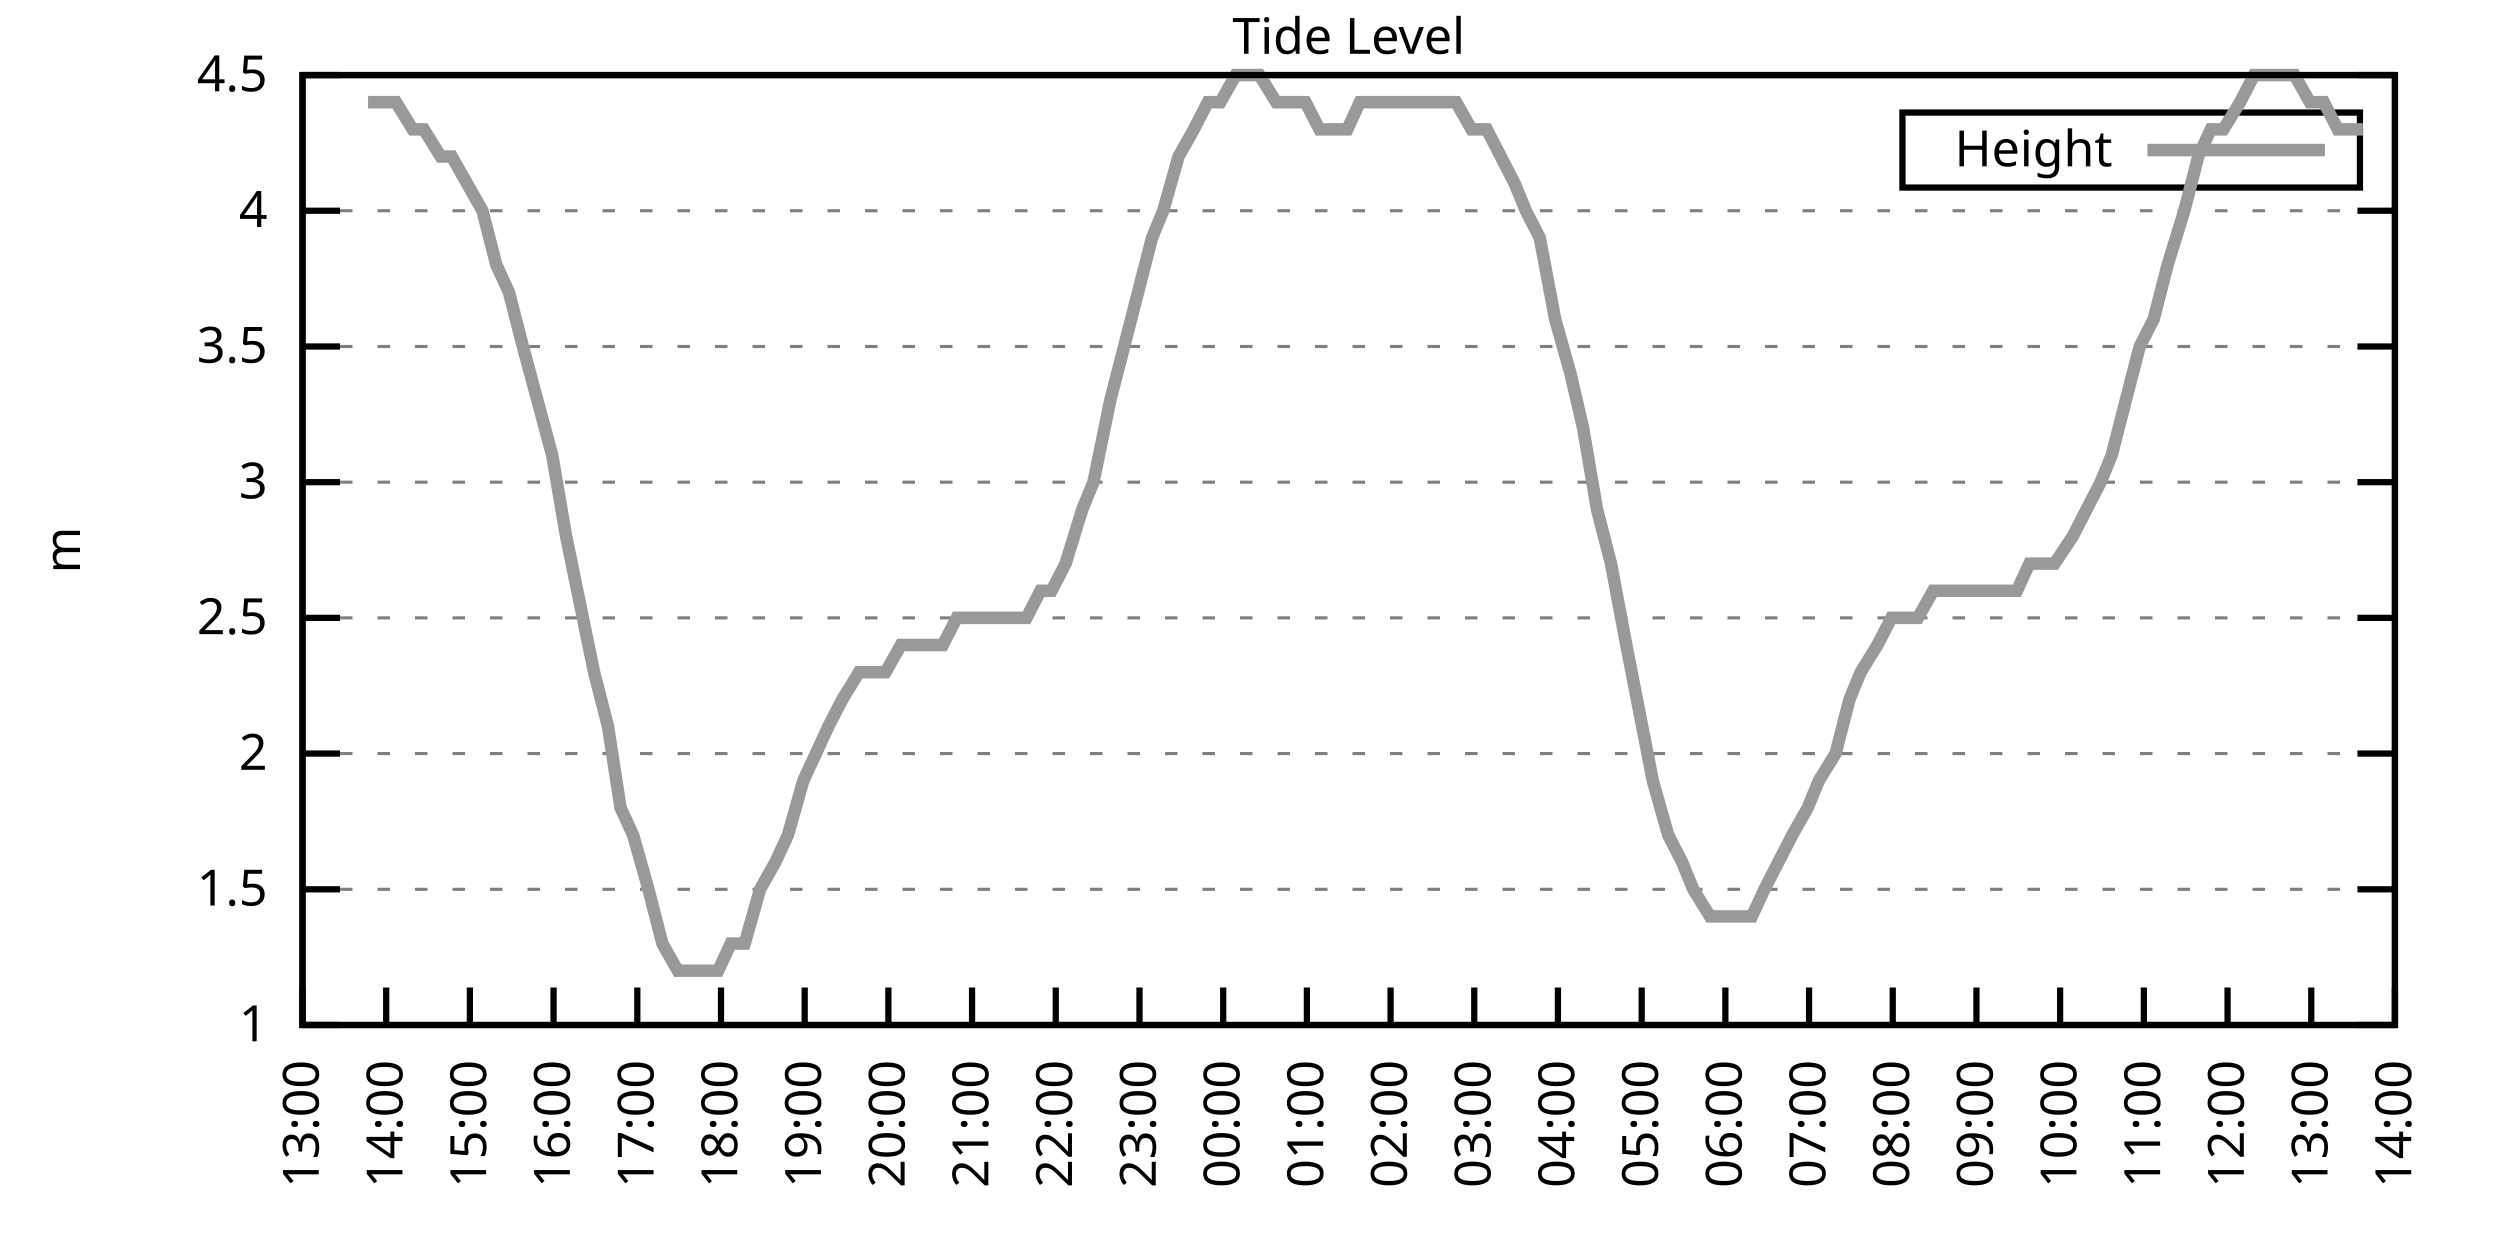
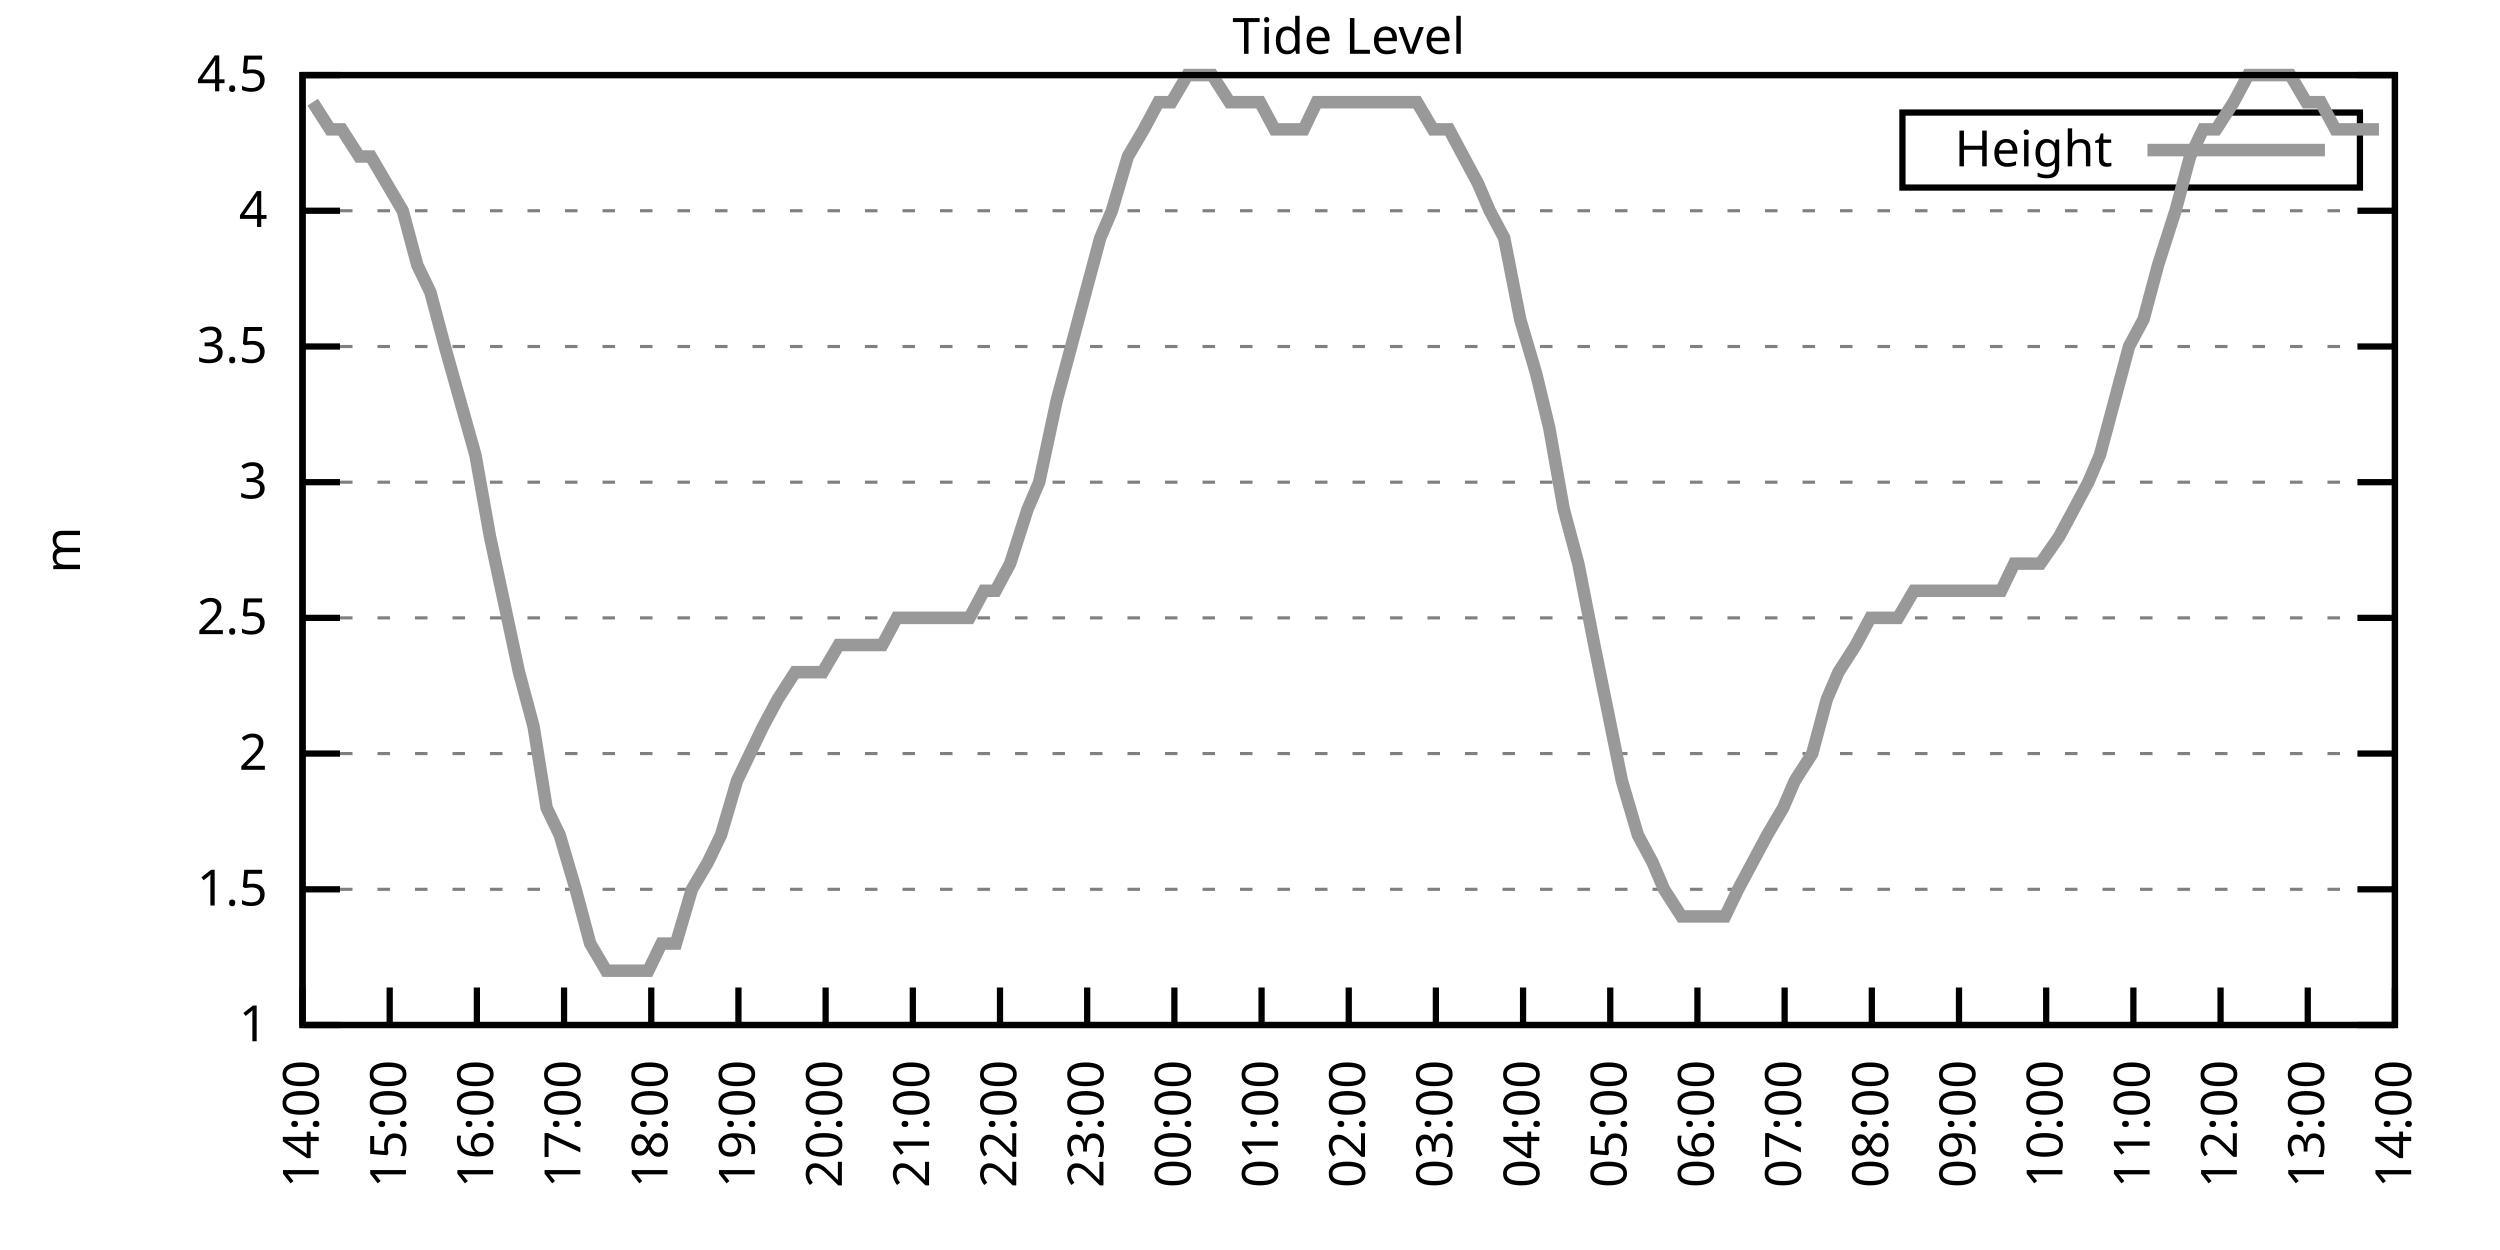
<svg xmlns="http://www.w3.org/2000/svg" xmlns:xlink="http://www.w3.org/1999/xlink" width="400" height="200" viewBox="0 0 400 200">
  <g id="gnuplot_canvas">
    <rect x="0" y="0" width="400" height="200" fill="none" />
    <defs>
      <circle id="gpDot" r="0.5" stroke-width="0.5" stroke="currentColor" />
      <path id="gpPt0" stroke-width="0.333" stroke="currentColor" d="M-1,0 h2 M0,-1 v2" />
      <path id="gpPt1" stroke-width="0.333" stroke="currentColor" d="M-1,-1 L1,1 M1,-1 L-1,1" />
      <path id="gpPt2" stroke-width="0.333" stroke="currentColor" d="M-1,0 L1,0 M0,-1 L0,1 M-1,-1 L1,1 M-1,1 L1,-1" />
      <rect id="gpPt3" stroke-width="0.333" stroke="currentColor" x="-1" y="-1" width="2" height="2" />
      <rect id="gpPt4" stroke-width="0.333" stroke="currentColor" fill="currentColor" x="-1" y="-1" width="2" height="2" />
      <circle id="gpPt5" stroke-width="0.333" stroke="currentColor" cx="0" cy="0" r="1" />
      <use xlink:href="#gpPt5" id="gpPt6" fill="currentColor" stroke="none" />
      <path id="gpPt7" stroke-width="0.333" stroke="currentColor" d="M0,-1.33 L-1.33,0.67 L1.33,0.67 z" />
      <use xlink:href="#gpPt7" id="gpPt8" fill="currentColor" stroke="none" />
      <use xlink:href="#gpPt7" id="gpPt9" stroke="currentColor" transform="rotate(180)" />
      <use xlink:href="#gpPt9" id="gpPt10" fill="currentColor" stroke="none" />
      <use xlink:href="#gpPt3" id="gpPt11" stroke="currentColor" transform="rotate(45)" />
      <use xlink:href="#gpPt11" id="gpPt12" fill="currentColor" stroke="none" />
      <path id="gpPt13" stroke-width="0.333" stroke="currentColor" d="M0,1.330 L1.265,0.411 L0.782,-1.067 L-0.782,-1.076 L-1.265,0.411 z" />
      <use xlink:href="#gpPt13" id="gpPt14" fill="currentColor" stroke="none" />
      <filter id="textbox" filterUnits="objectBoundingBox" x="0" y="0" height="1" width="1">
        <feFlood flood-color="white" flood-opacity="1" result="bgnd" />
        <feComposite in="SourceGraphic" in2="bgnd" operator="atop" />
      </filter>
      <filter id="greybox" filterUnits="objectBoundingBox" x="0" y="0" height="1" width="1">
        <feFlood flood-color="lightgrey" flood-opacity="1" result="grey" />
        <feComposite in="SourceGraphic" in2="grey" operator="atop" />
      </filter>
    </defs>
    <g fill="none" color="white" stroke="currentColor" stroke-width="1.00" stroke-linecap="butt" stroke-linejoin="miter">
</g>
    <g fill="none" color="black" stroke="currentColor" stroke-width="1.00" stroke-linecap="butt" stroke-linejoin="miter">
      <g stroke="none" shape-rendering="crispEdges">
        <polygon fill="rgb(255, 255, 255)" points="48.40,164.00 383.18,164.00 383.18,12.02 48.40,12.02 " />
      </g>
    </g>
    <g fill="none" color="black" stroke="currentColor" stroke-width="1.00" stroke-linecap="butt" stroke-linejoin="miter">
</g>
    <g fill="none" color="black" stroke="black" stroke-width="0.50" stroke-linecap="butt" stroke-linejoin="miter">
</g>
    <g fill="none" color="gray" stroke="currentColor" stroke-width="0.50" stroke-linecap="butt" stroke-linejoin="miter">
      <path stroke="gray" stroke-dasharray="2,4" class="gridline" d="M48.40,164.00 L383.19,164.00  " />
    </g>
    <g fill="none" color="gray" stroke="gray" stroke-width="1.00" stroke-linecap="butt" stroke-linejoin="miter">
</g>
    <g fill="none" color="black" stroke="currentColor" stroke-width="1.00" stroke-linecap="butt" stroke-linejoin="miter">
      <path stroke="black" d="M48.40,164.00 L54.40,164.00 M383.19,164.00 L377.19,164.00  " />
      <g transform="translate(42.80,166.60)" stroke="none" fill="black" font-family="Sans" font-size="8.00" text-anchor="end">
        <text>
          <tspan font-family="Sans"> 1</tspan>
        </text>
      </g>
    </g>
    <g fill="none" color="black" stroke="currentColor" stroke-width="1.00" stroke-linecap="butt" stroke-linejoin="miter">
</g>
    <g fill="none" color="black" stroke="black" stroke-width="0.50" stroke-linecap="butt" stroke-linejoin="miter">
</g>
    <g fill="none" color="gray" stroke="currentColor" stroke-width="0.50" stroke-linecap="butt" stroke-linejoin="miter">
      <path stroke="gray" stroke-dasharray="2,4" class="gridline" d="M48.40,142.29 L383.19,142.29  " />
    </g>
    <g fill="none" color="gray" stroke="gray" stroke-width="1.00" stroke-linecap="butt" stroke-linejoin="miter">
</g>
    <g fill="none" color="black" stroke="currentColor" stroke-width="1.00" stroke-linecap="butt" stroke-linejoin="miter">
      <path stroke="black" d="M48.40,142.29 L54.40,142.29 M383.19,142.29 L377.19,142.29  " />
      <g transform="translate(42.80,144.89)" stroke="none" fill="black" font-family="Sans" font-size="8.00" text-anchor="end">
        <text>
          <tspan font-family="Sans"> 1.5</tspan>
        </text>
      </g>
    </g>
    <g fill="none" color="black" stroke="currentColor" stroke-width="1.00" stroke-linecap="butt" stroke-linejoin="miter">
</g>
    <g fill="none" color="black" stroke="black" stroke-width="0.50" stroke-linecap="butt" stroke-linejoin="miter">
</g>
    <g fill="none" color="gray" stroke="currentColor" stroke-width="0.50" stroke-linecap="butt" stroke-linejoin="miter">
      <path stroke="gray" stroke-dasharray="2,4" class="gridline" d="M48.40,120.57 L383.19,120.57  " />
    </g>
    <g fill="none" color="gray" stroke="gray" stroke-width="1.00" stroke-linecap="butt" stroke-linejoin="miter">
</g>
    <g fill="none" color="black" stroke="currentColor" stroke-width="1.00" stroke-linecap="butt" stroke-linejoin="miter">
      <path stroke="black" d="M48.40,120.57 L54.40,120.57 M383.19,120.57 L377.19,120.57  " />
      <g transform="translate(42.80,123.17)" stroke="none" fill="black" font-family="Sans" font-size="8.00" text-anchor="end">
        <text>
          <tspan font-family="Sans"> 2</tspan>
        </text>
      </g>
    </g>
    <g fill="none" color="black" stroke="currentColor" stroke-width="1.00" stroke-linecap="butt" stroke-linejoin="miter">
</g>
    <g fill="none" color="black" stroke="black" stroke-width="0.50" stroke-linecap="butt" stroke-linejoin="miter">
</g>
    <g fill="none" color="gray" stroke="currentColor" stroke-width="0.50" stroke-linecap="butt" stroke-linejoin="miter">
      <path stroke="gray" stroke-dasharray="2,4" class="gridline" d="M48.40,98.86 L383.19,98.86  " />
    </g>
    <g fill="none" color="gray" stroke="gray" stroke-width="1.00" stroke-linecap="butt" stroke-linejoin="miter">
</g>
    <g fill="none" color="black" stroke="currentColor" stroke-width="1.00" stroke-linecap="butt" stroke-linejoin="miter">
      <path stroke="black" d="M48.40,98.86 L54.40,98.86 M383.19,98.86 L377.19,98.86  " />
      <g transform="translate(42.80,101.46)" stroke="none" fill="black" font-family="Sans" font-size="8.00" text-anchor="end">
        <text>
          <tspan font-family="Sans"> 2.5</tspan>
        </text>
      </g>
    </g>
    <g fill="none" color="black" stroke="currentColor" stroke-width="1.00" stroke-linecap="butt" stroke-linejoin="miter">
</g>
    <g fill="none" color="black" stroke="black" stroke-width="0.50" stroke-linecap="butt" stroke-linejoin="miter">
</g>
    <g fill="none" color="gray" stroke="currentColor" stroke-width="0.50" stroke-linecap="butt" stroke-linejoin="miter">
      <path stroke="gray" stroke-dasharray="2,4" class="gridline" d="M48.40,77.15 L383.19,77.15  " />
    </g>
    <g fill="none" color="gray" stroke="gray" stroke-width="1.00" stroke-linecap="butt" stroke-linejoin="miter">
</g>
    <g fill="none" color="black" stroke="currentColor" stroke-width="1.00" stroke-linecap="butt" stroke-linejoin="miter">
      <path stroke="black" d="M48.40,77.15 L54.40,77.15 M383.19,77.15 L377.19,77.15  " />
      <g transform="translate(42.80,79.75)" stroke="none" fill="black" font-family="Sans" font-size="8.00" text-anchor="end">
        <text>
          <tspan font-family="Sans"> 3</tspan>
        </text>
      </g>
    </g>
    <g fill="none" color="black" stroke="currentColor" stroke-width="1.00" stroke-linecap="butt" stroke-linejoin="miter">
</g>
    <g fill="none" color="black" stroke="black" stroke-width="0.50" stroke-linecap="butt" stroke-linejoin="miter">
</g>
    <g fill="none" color="gray" stroke="currentColor" stroke-width="0.50" stroke-linecap="butt" stroke-linejoin="miter">
      <path stroke="gray" stroke-dasharray="2,4" class="gridline" d="M48.40,55.44 L383.19,55.44  " />
    </g>
    <g fill="none" color="gray" stroke="gray" stroke-width="1.00" stroke-linecap="butt" stroke-linejoin="miter">
</g>
    <g fill="none" color="black" stroke="currentColor" stroke-width="1.00" stroke-linecap="butt" stroke-linejoin="miter">
      <path stroke="black" d="M48.40,55.44 L54.40,55.44 M383.19,55.44 L377.19,55.44  " />
      <g transform="translate(42.80,58.04)" stroke="none" fill="black" font-family="Sans" font-size="8.00" text-anchor="end">
        <text>
          <tspan font-family="Sans"> 3.5</tspan>
        </text>
      </g>
    </g>
    <g fill="none" color="black" stroke="currentColor" stroke-width="1.00" stroke-linecap="butt" stroke-linejoin="miter">
</g>
    <g fill="none" color="black" stroke="black" stroke-width="0.50" stroke-linecap="butt" stroke-linejoin="miter">
</g>
    <g fill="none" color="gray" stroke="currentColor" stroke-width="0.50" stroke-linecap="butt" stroke-linejoin="miter">
      <path stroke="gray" stroke-dasharray="2,4" class="gridline" d="M48.40,33.72 L383.19,33.72  " />
    </g>
    <g fill="none" color="gray" stroke="gray" stroke-width="1.00" stroke-linecap="butt" stroke-linejoin="miter">
</g>
    <g fill="none" color="black" stroke="currentColor" stroke-width="1.00" stroke-linecap="butt" stroke-linejoin="miter">
      <path stroke="black" d="M48.40,33.72 L54.40,33.72 M383.19,33.72 L377.19,33.72  " />
      <g transform="translate(42.80,36.32)" stroke="none" fill="black" font-family="Sans" font-size="8.00" text-anchor="end">
        <text>
          <tspan font-family="Sans"> 4</tspan>
        </text>
      </g>
    </g>
    <g fill="none" color="black" stroke="currentColor" stroke-width="1.00" stroke-linecap="butt" stroke-linejoin="miter">
</g>
    <g fill="none" color="black" stroke="black" stroke-width="0.50" stroke-linecap="butt" stroke-linejoin="miter">
</g>
    <g fill="none" color="gray" stroke="currentColor" stroke-width="0.50" stroke-linecap="butt" stroke-linejoin="miter">
      <path stroke="gray" stroke-dasharray="2,4" class="gridline" d="M48.40,12.01 L383.19,12.01  " />
    </g>
    <g fill="none" color="gray" stroke="gray" stroke-width="1.00" stroke-linecap="butt" stroke-linejoin="miter">
</g>
    <g fill="none" color="black" stroke="currentColor" stroke-width="1.00" stroke-linecap="butt" stroke-linejoin="miter">
      <path stroke="black" d="M48.40,12.01 L54.40,12.01 M383.19,12.01 L377.19,12.01  " />
      <g transform="translate(42.80,14.61)" stroke="none" fill="black" font-family="Sans" font-size="8.00" text-anchor="end">
        <text>
          <tspan font-family="Sans"> 4.5</tspan>
        </text>
      </g>
    </g>
    <g fill="none" color="black" stroke="currentColor" stroke-width="1.00" stroke-linecap="butt" stroke-linejoin="miter">
      <path stroke="black" d="M48.40,164.00 L48.40,158.00  " />
      <g transform="translate(51.00,169.60) rotate(270.00)" stroke="none" fill="black" font-family="Sans" font-size="8.00" text-anchor="end">
        <text>
-           <tspan font-family="Sans">13:00</tspan>
-         </text>
-       </g>
-     </g>
-     <g fill="none" color="black" stroke="currentColor" stroke-width="1.00" stroke-linecap="butt" stroke-linejoin="miter">
-       <path stroke="black" d="M61.79,164.00 L61.79,158.00  " />
-       <g transform="translate(64.39,169.60) rotate(270.00)" stroke="none" fill="black" font-family="Sans" font-size="8.00" text-anchor="end">
-         <text>
          <tspan font-family="Sans">14:00</tspan>
        </text>
      </g>
    </g>
    <g fill="none" color="black" stroke="currentColor" stroke-width="1.00" stroke-linecap="butt" stroke-linejoin="miter">
-       <path stroke="black" d="M75.18,164.00 L75.18,158.00  " />
-       <g transform="translate(77.78,169.60) rotate(270.00)" stroke="none" fill="black" font-family="Sans" font-size="8.00" text-anchor="end">
+       <path stroke="black" d="M62.35,164.00 L62.35,158.00  " />
+       <g transform="translate(64.95,169.60) rotate(270.00)" stroke="none" fill="black" font-family="Sans" font-size="8.00" text-anchor="end">
        <text>
          <tspan font-family="Sans">15:00</tspan>
        </text>
      </g>
    </g>
    <g fill="none" color="black" stroke="currentColor" stroke-width="1.00" stroke-linecap="butt" stroke-linejoin="miter">
-       <path stroke="black" d="M88.57,164.00 L88.57,158.00  " />
-       <g transform="translate(91.17,169.60) rotate(270.00)" stroke="none" fill="black" font-family="Sans" font-size="8.00" text-anchor="end">
+       <path stroke="black" d="M76.30,164.00 L76.30,158.00  " />
+       <g transform="translate(78.90,169.60) rotate(270.00)" stroke="none" fill="black" font-family="Sans" font-size="8.00" text-anchor="end">
        <text>
          <tspan font-family="Sans">16:00</tspan>
        </text>
      </g>
    </g>
    <g fill="none" color="black" stroke="currentColor" stroke-width="1.00" stroke-linecap="butt" stroke-linejoin="miter">
-       <path stroke="black" d="M101.97,164.00 L101.97,158.00  " />
-       <g transform="translate(104.57,169.60) rotate(270.00)" stroke="none" fill="black" font-family="Sans" font-size="8.00" text-anchor="end">
+       <path stroke="black" d="M90.25,164.00 L90.25,158.00  " />
+       <g transform="translate(92.85,169.60) rotate(270.00)" stroke="none" fill="black" font-family="Sans" font-size="8.00" text-anchor="end">
        <text>
          <tspan font-family="Sans">17:00</tspan>
        </text>
      </g>
    </g>
    <g fill="none" color="black" stroke="currentColor" stroke-width="1.00" stroke-linecap="butt" stroke-linejoin="miter">
-       <path stroke="black" d="M115.36,164.00 L115.36,158.00  " />
-       <g transform="translate(117.96,169.60) rotate(270.00)" stroke="none" fill="black" font-family="Sans" font-size="8.00" text-anchor="end">
+       <path stroke="black" d="M104.20,164.00 L104.20,158.00  " />
+       <g transform="translate(106.80,169.60) rotate(270.00)" stroke="none" fill="black" font-family="Sans" font-size="8.00" text-anchor="end">
        <text>
          <tspan font-family="Sans">18:00</tspan>
        </text>
      </g>
    </g>
    <g fill="none" color="black" stroke="currentColor" stroke-width="1.00" stroke-linecap="butt" stroke-linejoin="miter">
-       <path stroke="black" d="M128.75,164.00 L128.75,158.00  " />
-       <g transform="translate(131.35,169.60) rotate(270.00)" stroke="none" fill="black" font-family="Sans" font-size="8.00" text-anchor="end">
+       <path stroke="black" d="M118.15,164.00 L118.15,158.00  " />
+       <g transform="translate(120.75,169.60) rotate(270.00)" stroke="none" fill="black" font-family="Sans" font-size="8.00" text-anchor="end">
        <text>
          <tspan font-family="Sans">19:00</tspan>
        </text>
      </g>
    </g>
    <g fill="none" color="black" stroke="currentColor" stroke-width="1.00" stroke-linecap="butt" stroke-linejoin="miter">
-       <path stroke="black" d="M142.14,164.00 L142.14,158.00  " />
-       <g transform="translate(144.74,169.60) rotate(270.00)" stroke="none" fill="black" font-family="Sans" font-size="8.00" text-anchor="end">
+       <path stroke="black" d="M132.10,164.00 L132.10,158.00  " />
+       <g transform="translate(134.70,169.60) rotate(270.00)" stroke="none" fill="black" font-family="Sans" font-size="8.00" text-anchor="end">
        <text>
          <tspan font-family="Sans">20:00</tspan>
        </text>
      </g>
    </g>
    <g fill="none" color="black" stroke="currentColor" stroke-width="1.00" stroke-linecap="butt" stroke-linejoin="miter">
-       <path stroke="black" d="M155.53,164.00 L155.53,158.00  " />
-       <g transform="translate(158.13,169.60) rotate(270.00)" stroke="none" fill="black" font-family="Sans" font-size="8.00" text-anchor="end">
+       <path stroke="black" d="M146.05,164.00 L146.05,158.00  " />
+       <g transform="translate(148.65,169.60) rotate(270.00)" stroke="none" fill="black" font-family="Sans" font-size="8.00" text-anchor="end">
        <text>
          <tspan font-family="Sans">21:00</tspan>
        </text>
      </g>
    </g>
    <g fill="none" color="black" stroke="currentColor" stroke-width="1.00" stroke-linecap="butt" stroke-linejoin="miter">
-       <path stroke="black" d="M168.92,164.00 L168.92,158.00  " />
-       <g transform="translate(171.52,169.60) rotate(270.00)" stroke="none" fill="black" font-family="Sans" font-size="8.00" text-anchor="end">
+       <path stroke="black" d="M160.00,164.00 L160.00,158.00  " />
+       <g transform="translate(162.60,169.60) rotate(270.00)" stroke="none" fill="black" font-family="Sans" font-size="8.00" text-anchor="end">
        <text>
          <tspan font-family="Sans">22:00</tspan>
        </text>
      </g>
    </g>
    <g fill="none" color="black" stroke="currentColor" stroke-width="1.00" stroke-linecap="butt" stroke-linejoin="miter">
-       <path stroke="black" d="M182.32,164.00 L182.32,158.00  " />
-       <g transform="translate(184.92,169.60) rotate(270.00)" stroke="none" fill="black" font-family="Sans" font-size="8.00" text-anchor="end">
+       <path stroke="black" d="M173.95,164.00 L173.95,158.00  " />
+       <g transform="translate(176.55,169.60) rotate(270.00)" stroke="none" fill="black" font-family="Sans" font-size="8.00" text-anchor="end">
        <text>
          <tspan font-family="Sans">23:00</tspan>
        </text>
      </g>
    </g>
    <g fill="none" color="black" stroke="currentColor" stroke-width="1.00" stroke-linecap="butt" stroke-linejoin="miter">
-       <path stroke="black" d="M195.71,164.00 L195.71,158.00  " />
-       <g transform="translate(198.31,169.60) rotate(270.00)" stroke="none" fill="black" font-family="Sans" font-size="8.00" text-anchor="end">
+       <path stroke="black" d="M187.90,164.00 L187.90,158.00  " />
+       <g transform="translate(190.50,169.60) rotate(270.00)" stroke="none" fill="black" font-family="Sans" font-size="8.00" text-anchor="end">
        <text>
          <tspan font-family="Sans">00:00</tspan>
        </text>
      </g>
    </g>
    <g fill="none" color="black" stroke="currentColor" stroke-width="1.00" stroke-linecap="butt" stroke-linejoin="miter">
-       <path stroke="black" d="M209.10,164.00 L209.10,158.00  " />
-       <g transform="translate(211.70,169.60) rotate(270.00)" stroke="none" fill="black" font-family="Sans" font-size="8.00" text-anchor="end">
+       <path stroke="black" d="M201.85,164.00 L201.85,158.00  " />
+       <g transform="translate(204.45,169.60) rotate(270.00)" stroke="none" fill="black" font-family="Sans" font-size="8.00" text-anchor="end">
        <text>
          <tspan font-family="Sans">01:00</tspan>
        </text>
      </g>
    </g>
    <g fill="none" color="black" stroke="currentColor" stroke-width="1.00" stroke-linecap="butt" stroke-linejoin="miter">
-       <path stroke="black" d="M222.49,164.00 L222.49,158.00  " />
-       <g transform="translate(225.09,169.60) rotate(270.00)" stroke="none" fill="black" font-family="Sans" font-size="8.00" text-anchor="end">
+       <path stroke="black" d="M215.80,164.00 L215.80,158.00  " />
+       <g transform="translate(218.40,169.60) rotate(270.00)" stroke="none" fill="black" font-family="Sans" font-size="8.00" text-anchor="end">
        <text>
          <tspan font-family="Sans">02:00</tspan>
        </text>
      </g>
    </g>
    <g fill="none" color="black" stroke="currentColor" stroke-width="1.00" stroke-linecap="butt" stroke-linejoin="miter">
-       <path stroke="black" d="M235.88,164.00 L235.88,158.00  " />
-       <g transform="translate(238.48,169.60) rotate(270.00)" stroke="none" fill="black" font-family="Sans" font-size="8.00" text-anchor="end">
+       <path stroke="black" d="M229.74,164.00 L229.74,158.00  " />
+       <g transform="translate(232.34,169.60) rotate(270.00)" stroke="none" fill="black" font-family="Sans" font-size="8.00" text-anchor="end">
        <text>
          <tspan font-family="Sans">03:00</tspan>
        </text>
      </g>
    </g>
    <g fill="none" color="black" stroke="currentColor" stroke-width="1.00" stroke-linecap="butt" stroke-linejoin="miter">
-       <path stroke="black" d="M249.27,164.00 L249.27,158.00  " />
-       <g transform="translate(251.87,169.60) rotate(270.00)" stroke="none" fill="black" font-family="Sans" font-size="8.00" text-anchor="end">
+       <path stroke="black" d="M243.69,164.00 L243.69,158.00  " />
+       <g transform="translate(246.29,169.60) rotate(270.00)" stroke="none" fill="black" font-family="Sans" font-size="8.00" text-anchor="end">
        <text>
          <tspan font-family="Sans">04:00</tspan>
        </text>
      </g>
    </g>
    <g fill="none" color="black" stroke="currentColor" stroke-width="1.00" stroke-linecap="butt" stroke-linejoin="miter">
-       <path stroke="black" d="M262.67,164.00 L262.67,158.00  " />
-       <g transform="translate(265.27,169.60) rotate(270.00)" stroke="none" fill="black" font-family="Sans" font-size="8.00" text-anchor="end">
+       <path stroke="black" d="M257.64,164.00 L257.64,158.00  " />
+       <g transform="translate(260.24,169.60) rotate(270.00)" stroke="none" fill="black" font-family="Sans" font-size="8.00" text-anchor="end">
        <text>
          <tspan font-family="Sans">05:00</tspan>
        </text>
      </g>
    </g>
    <g fill="none" color="black" stroke="currentColor" stroke-width="1.00" stroke-linecap="butt" stroke-linejoin="miter">
-       <path stroke="black" d="M276.06,164.00 L276.06,158.00  " />
-       <g transform="translate(278.66,169.60) rotate(270.00)" stroke="none" fill="black" font-family="Sans" font-size="8.00" text-anchor="end">
+       <path stroke="black" d="M271.59,164.00 L271.59,158.00  " />
+       <g transform="translate(274.19,169.60) rotate(270.00)" stroke="none" fill="black" font-family="Sans" font-size="8.00" text-anchor="end">
        <text>
          <tspan font-family="Sans">06:00</tspan>
        </text>
      </g>
    </g>
    <g fill="none" color="black" stroke="currentColor" stroke-width="1.00" stroke-linecap="butt" stroke-linejoin="miter">
-       <path stroke="black" d="M289.45,164.00 L289.45,158.00  " />
-       <g transform="translate(292.05,169.60) rotate(270.00)" stroke="none" fill="black" font-family="Sans" font-size="8.00" text-anchor="end">
+       <path stroke="black" d="M285.54,164.00 L285.54,158.00  " />
+       <g transform="translate(288.14,169.60) rotate(270.00)" stroke="none" fill="black" font-family="Sans" font-size="8.00" text-anchor="end">
        <text>
          <tspan font-family="Sans">07:00</tspan>
        </text>
      </g>
    </g>
    <g fill="none" color="black" stroke="currentColor" stroke-width="1.00" stroke-linecap="butt" stroke-linejoin="miter">
-       <path stroke="black" d="M302.84,164.00 L302.84,158.00  " />
-       <g transform="translate(305.44,169.60) rotate(270.00)" stroke="none" fill="black" font-family="Sans" font-size="8.00" text-anchor="end">
+       <path stroke="black" d="M299.49,164.00 L299.49,158.00  " />
+       <g transform="translate(302.09,169.60) rotate(270.00)" stroke="none" fill="black" font-family="Sans" font-size="8.00" text-anchor="end">
        <text>
          <tspan font-family="Sans">08:00</tspan>
        </text>
      </g>
    </g>
    <g fill="none" color="black" stroke="currentColor" stroke-width="1.00" stroke-linecap="butt" stroke-linejoin="miter">
-       <path stroke="black" d="M316.23,164.00 L316.23,158.00  " />
-       <g transform="translate(318.83,169.60) rotate(270.00)" stroke="none" fill="black" font-family="Sans" font-size="8.00" text-anchor="end">
+       <path stroke="black" d="M313.44,164.00 L313.44,158.00  " />
+       <g transform="translate(316.04,169.60) rotate(270.00)" stroke="none" fill="black" font-family="Sans" font-size="8.00" text-anchor="end">
        <text>
          <tspan font-family="Sans">09:00</tspan>
        </text>
      </g>
    </g>
    <g fill="none" color="black" stroke="currentColor" stroke-width="1.00" stroke-linecap="butt" stroke-linejoin="miter">
-       <path stroke="black" d="M329.62,164.00 L329.62,158.00  " />
-       <g transform="translate(332.22,169.60) rotate(270.00)" stroke="none" fill="black" font-family="Sans" font-size="8.00" text-anchor="end">
+       <path stroke="black" d="M327.39,164.00 L327.39,158.00  " />
+       <g transform="translate(329.99,169.60) rotate(270.00)" stroke="none" fill="black" font-family="Sans" font-size="8.00" text-anchor="end">
        <text>
          <tspan font-family="Sans">10:00</tspan>
        </text>
      </g>
    </g>
    <g fill="none" color="black" stroke="currentColor" stroke-width="1.00" stroke-linecap="butt" stroke-linejoin="miter">
-       <path stroke="black" d="M343.02,164.00 L343.02,158.00  " />
-       <g transform="translate(345.62,169.60) rotate(270.00)" stroke="none" fill="black" font-family="Sans" font-size="8.00" text-anchor="end">
+       <path stroke="black" d="M341.34,164.00 L341.34,158.00  " />
+       <g transform="translate(343.94,169.60) rotate(270.00)" stroke="none" fill="black" font-family="Sans" font-size="8.00" text-anchor="end">
        <text>
          <tspan font-family="Sans">11:00</tspan>
        </text>
      </g>
    </g>
    <g fill="none" color="black" stroke="currentColor" stroke-width="1.00" stroke-linecap="butt" stroke-linejoin="miter">
-       <path stroke="black" d="M356.41,164.00 L356.41,158.00  " />
-       <g transform="translate(359.01,169.60) rotate(270.00)" stroke="none" fill="black" font-family="Sans" font-size="8.00" text-anchor="end">
+       <path stroke="black" d="M355.29,164.00 L355.29,158.00  " />
+       <g transform="translate(357.89,169.60) rotate(270.00)" stroke="none" fill="black" font-family="Sans" font-size="8.00" text-anchor="end">
        <text>
          <tspan font-family="Sans">12:00</tspan>
        </text>
      </g>
    </g>
    <g fill="none" color="black" stroke="currentColor" stroke-width="1.00" stroke-linecap="butt" stroke-linejoin="miter">
-       <path stroke="black" d="M369.80,164.00 L369.80,158.00  " />
-       <g transform="translate(372.40,169.60) rotate(270.00)" stroke="none" fill="black" font-family="Sans" font-size="8.00" text-anchor="end">
+       <path stroke="black" d="M369.24,164.00 L369.24,158.00  " />
+       <g transform="translate(371.84,169.60) rotate(270.00)" stroke="none" fill="black" font-family="Sans" font-size="8.00" text-anchor="end">
        <text>
          <tspan font-family="Sans">13:00</tspan>
        </text>
      </g>
    </g>
    <g fill="none" color="black" stroke="currentColor" stroke-width="1.00" stroke-linecap="butt" stroke-linejoin="miter">
      <path stroke="black" d="M383.19,164.00 L383.19,158.00  " />
      <g transform="translate(385.79,169.60) rotate(270.00)" stroke="none" fill="black" font-family="Sans" font-size="8.00" text-anchor="end">
        <text>
          <tspan font-family="Sans">14:00</tspan>
        </text>
      </g>
    </g>
    <g fill="none" color="black" stroke="currentColor" stroke-width="1.00" stroke-linecap="butt" stroke-linejoin="miter">
</g>
    <g fill="none" color="black" stroke="currentColor" stroke-width="1.00" stroke-linecap="butt" stroke-linejoin="miter">
      <path stroke="black" d="M48.40,12.01 L48.40,164.00 L383.19,164.00 L383.19,12.01 L48.40,12.01 Z  " />
    </g>
    <g fill="none" color="black" stroke="currentColor" stroke-width="1.00" stroke-linecap="butt" stroke-linejoin="miter">
</g>
    <g fill="none" color="black" stroke="currentColor" stroke-width="1.00" stroke-linecap="butt" stroke-linejoin="miter">
      <path stroke="black" d="M304.39,30.01 L304.39,18.01 L377.59,18.01 L377.59,30.01 L304.39,30.01 Z  " />
    </g>
    <g id="Tide_level_plot_1">
      <g fill="none" color="white" stroke="black" stroke-width="2.00" stroke-linecap="butt" stroke-linejoin="miter">
</g>
      <g fill="none" color="black" stroke="currentColor" stroke-width="2.00" stroke-linecap="butt" stroke-linejoin="miter">
        <g transform="translate(337.99,26.61)" stroke="none" fill="black" font-family="Sans" font-size="8.00" text-anchor="end">
          <text>
            <tspan font-family="Sans">Height</tspan>
          </text>
        </g>
      </g>
      <g fill="none" color="black" stroke="currentColor" stroke-width="2.00" stroke-linecap="butt" stroke-linejoin="miter">
-         <path stroke="rgb(153, 153, 153)" d="M343.59,24.01 L371.99,24.01 M58.89,16.35 L61.12,16.35 L63.35,16.35 L66.03,20.70 L67.82,20.70 L70.50,25.04   L72.28,25.04 L77.19,33.72 L79.42,42.41 L81.43,46.75 L83.66,55.44 L88.35,72.81 L90.58,85.83 L92.37,94.52   L95.05,107.55 L97.28,116.23 L99.29,129.26 L101.30,133.60 L103.75,142.29 L105.98,150.97 L108.44,155.31 L110.67,155.31   L112.68,155.31 L114.91,155.31 L116.92,150.97 L119.15,150.97 L121.61,142.29 L124.06,137.94 L126.07,133.60 L128.53,124.92   L130.54,120.57 L132.54,116.23 L134.78,111.89 L137.45,107.55 L139.69,107.55 L141.69,107.55 L144.15,103.20 L146.16,103.20   L148.17,103.20 L150.85,103.20 L153.08,98.86 L155.09,98.86 L157.10,98.86 L159.77,98.86 L161.78,98.86 L164.24,98.86   L166.47,94.52 L168.25,94.52 L170.49,90.18 L173.17,81.49 L174.95,77.15 L177.63,64.12 L179.86,55.44 L182.09,46.75   L184.32,38.07 L186.11,33.72 L188.57,25.04 L191.02,20.70 L193.25,16.35 L195.26,16.35 L197.72,12.01 L199.95,12.01   L201.51,12.01 L204.19,16.35 L208.88,16.35 L211.11,20.70 L213.12,20.70 L215.57,20.70 L217.58,16.35 L220.04,16.35   L222.04,16.35 L224.28,16.35 L226.73,16.35 L228.96,16.35 L231.20,16.35 L232.98,16.35 L235.44,20.70 L237.89,20.70   L240.12,25.04 L242.36,29.38 L244.14,33.72 L246.37,38.07 L248.83,51.09 L251.28,59.78 L253.29,68.46 L255.52,81.49   L257.76,90.18 L260.21,103.20 L264.45,124.92 L266.91,133.60 L269.14,137.94 L270.92,142.29 L273.60,146.63 L275.61,146.63   L277.62,146.63 L280.30,146.63 L282.31,142.29 L284.54,137.94 L286.77,133.60 L289.23,129.26 L291.01,124.92 L293.69,120.57   L295.92,111.89 L297.71,107.55 L300.39,103.20 L302.62,98.86 L304.85,98.86 L306.86,98.86 L309.31,94.52 L311.10,94.52   L313.78,94.52 L315.79,94.52 L317.79,94.52 L320.03,94.52 L322.70,94.52 L324.71,90.18 L326.95,90.18 L328.73,90.18   L331.63,85.83 L333.86,81.49 L336.10,77.15 L337.88,72.81 L340.11,64.12 L342.35,55.44 L344.58,51.09 L346.81,42.41   L349.49,33.72 L351.72,25.04 L353.73,20.70 L355.74,20.70 L358.42,16.35 L360.65,12.01 L362.43,12.01 L365.11,12.01   L367.12,12.01 L369.58,16.35 L371.81,16.35 L374.04,20.70 L376.05,20.70 L378.06,20.70  " />
+         <path stroke="rgb(153, 153, 153)" d="M343.59,24.01 L371.99,24.01 M50.03,16.35 L52.82,20.70 L54.68,20.70 L57.47,25.04 L59.33,25.04 L64.44,33.72   L66.77,42.41 L68.86,46.75 L71.18,55.44 L76.07,72.81 L78.39,85.83 L80.25,94.52 L83.04,107.55 L85.37,116.23   L87.46,129.26 L89.55,133.60 L92.11,142.29 L94.43,150.97 L96.99,155.31 L99.32,155.31 L101.41,155.31 L103.73,155.31   L105.83,150.97 L108.15,150.97 L110.71,142.29 L113.27,137.94 L115.36,133.60 L117.92,124.92 L120.01,120.57 L122.10,116.23   L124.43,111.89 L127.22,107.55 L129.54,107.55 L131.63,107.55 L134.19,103.20 L136.28,103.20 L138.37,103.20 L141.16,103.20   L143.49,98.86 L145.58,98.86 L147.67,98.86 L150.46,98.86 L152.56,98.86 L155.11,98.86 L157.44,94.52 L159.30,94.52   L161.62,90.18 L164.41,81.49 L166.27,77.15 L169.06,64.12 L171.39,55.44 L173.71,46.75 L176.04,38.07 L177.90,33.72   L180.46,25.04 L183.01,20.70 L185.34,16.35 L187.43,16.35 L189.99,12.01 L192.31,12.01 L193.94,12.01 L196.73,16.35   L201.61,16.35 L203.94,20.70 L206.03,20.70 L208.59,20.70 L210.68,16.35 L213.24,16.35 L215.33,16.35 L217.65,16.35   L220.21,16.35 L222.54,16.35 L224.86,16.35 L226.72,16.35 L229.28,20.70 L231.84,20.70 L234.16,25.04 L236.49,29.38   L238.35,33.72 L240.67,38.07 L243.23,51.09 L245.79,59.78 L247.88,68.46 L250.20,81.49 L252.53,90.18 L255.09,103.20   L259.50,124.92 L262.06,133.60 L264.39,137.94 L266.25,142.29 L269.04,146.63 L271.13,146.63 L273.22,146.63 L276.01,146.63   L278.10,142.29 L280.43,137.94 L282.75,133.60 L285.31,129.26 L287.17,124.92 L289.96,120.57 L292.29,111.89 L294.15,107.55   L296.94,103.20 L299.26,98.86 L301.58,98.86 L303.68,98.86 L306.23,94.52 L308.09,94.52 L310.88,94.52 L312.98,94.52   L315.07,94.52 L317.39,94.52 L320.18,94.52 L322.28,90.18 L324.60,90.18 L326.46,90.18 L329.48,85.83 L331.81,81.49   L334.13,77.15 L335.99,72.81 L338.32,64.12 L340.64,55.44 L342.97,51.09 L345.29,42.41 L348.08,33.72 L350.41,25.04   L352.50,20.70 L354.59,20.70 L357.38,16.35 L359.71,12.01 L361.57,12.01 L364.36,12.01 L366.45,12.01 L369.01,16.35   L371.33,16.35 L373.66,20.70 L375.75,20.70 L377.84,20.70 L380.63,20.70  " />
      </g>
    </g>
    <g fill="none" color="black" stroke="currentColor" stroke-width="2.00" stroke-linecap="butt" stroke-linejoin="miter">
</g>
    <g fill="none" color="black" stroke="black" stroke-width="1.00" stroke-linecap="butt" stroke-linejoin="miter">
</g>
    <g fill="none" color="black" stroke="currentColor" stroke-width="1.00" stroke-linecap="butt" stroke-linejoin="miter">
      <path stroke="black" d="M48.40,12.01 L48.40,164.00 L383.19,164.00 L383.19,12.01 L48.40,12.01 Z  " />
      <g transform="translate(12.80,88.01) rotate(270.00)" stroke="none" fill="black" font-family="Sans" font-size="8.00" text-anchor="middle">
        <text>
          <tspan font-family="Sans">m</tspan>
        </text>
      </g>
    </g>
    <g fill="none" color="black" stroke="currentColor" stroke-width="1.00" stroke-linecap="butt" stroke-linejoin="miter">
</g>
    <g fill="none" color="black" stroke="currentColor" stroke-width="1.00" stroke-linecap="butt" stroke-linejoin="miter">
      <g transform="translate(215.79,8.61)" stroke="none" fill="black" font-family="Sans" font-size="8.00" text-anchor="middle">
        <text>
          <tspan font-family="Sans">Tide Level</tspan>
        </text>
      </g>
    </g>
    <g fill="none" color="black" stroke="currentColor" stroke-width="1.00" stroke-linecap="butt" stroke-linejoin="miter">
</g>
  </g>
</svg>
